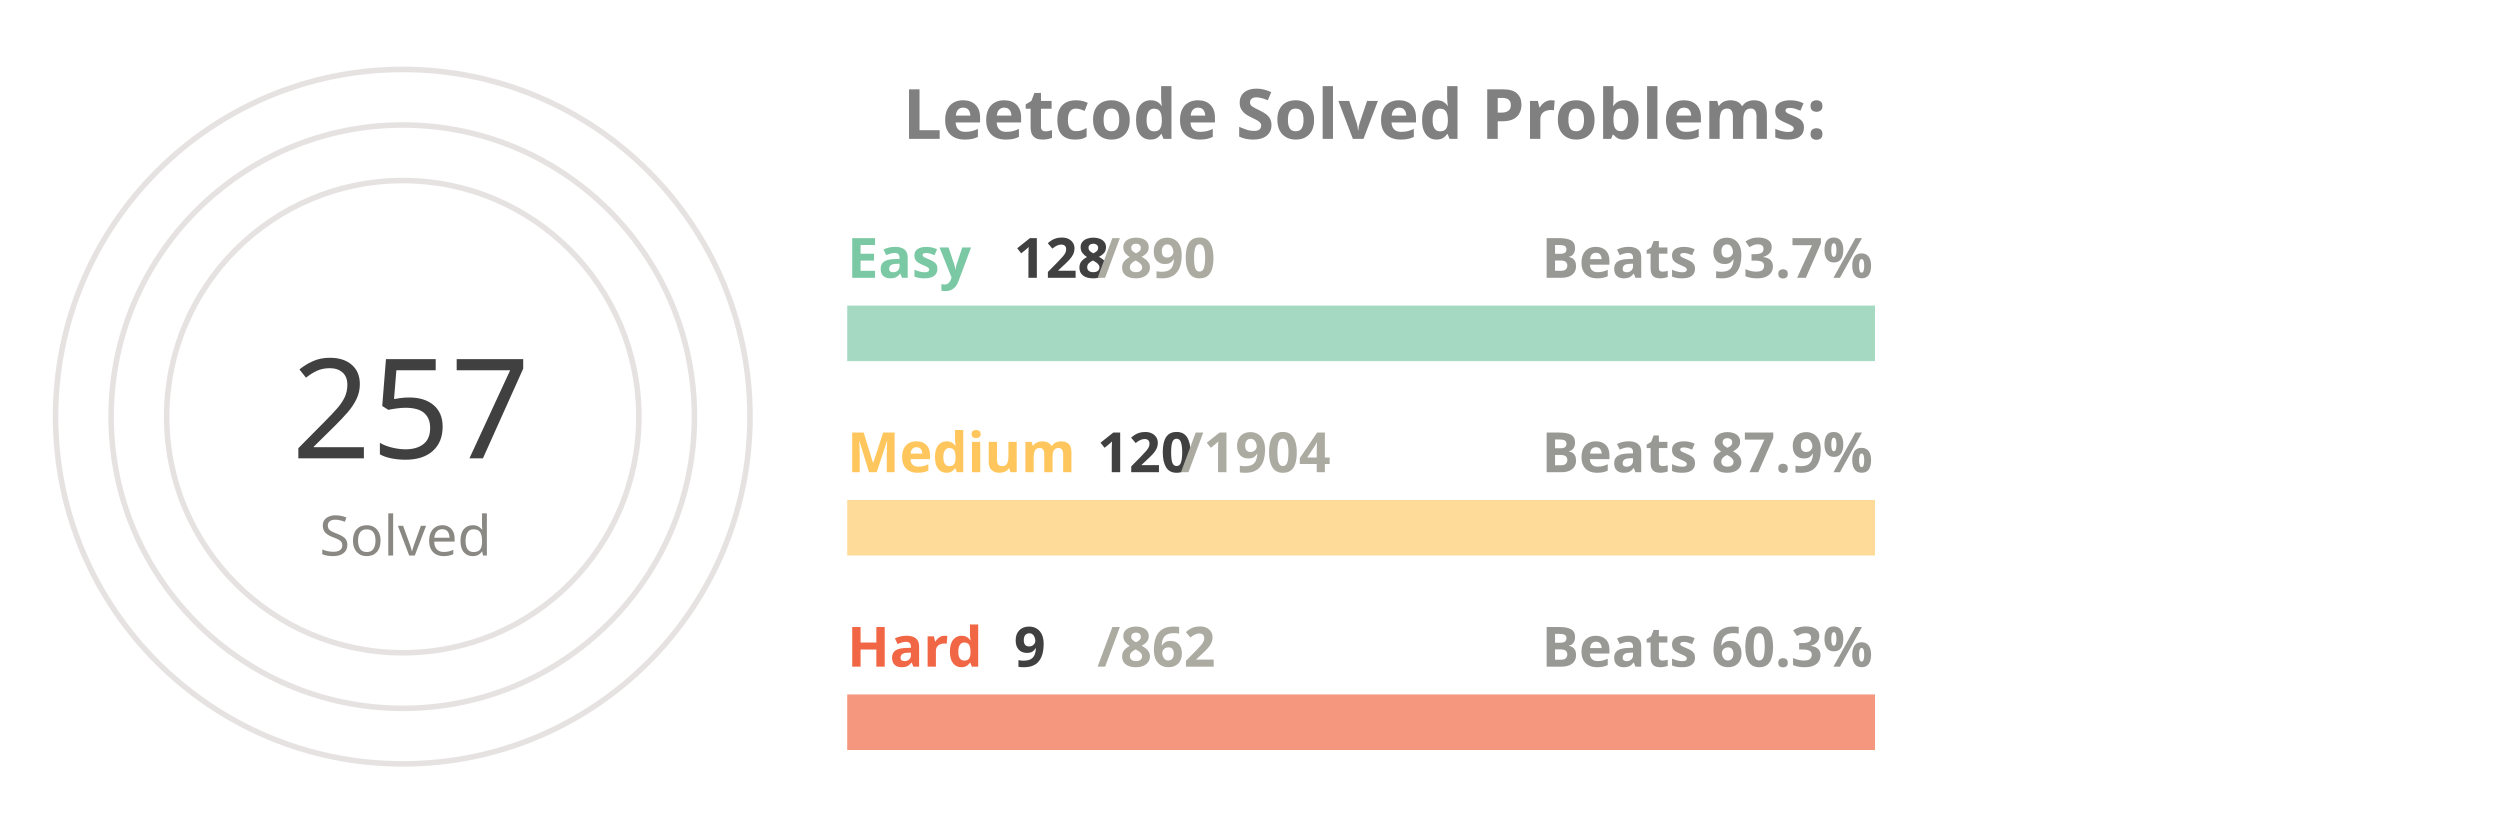
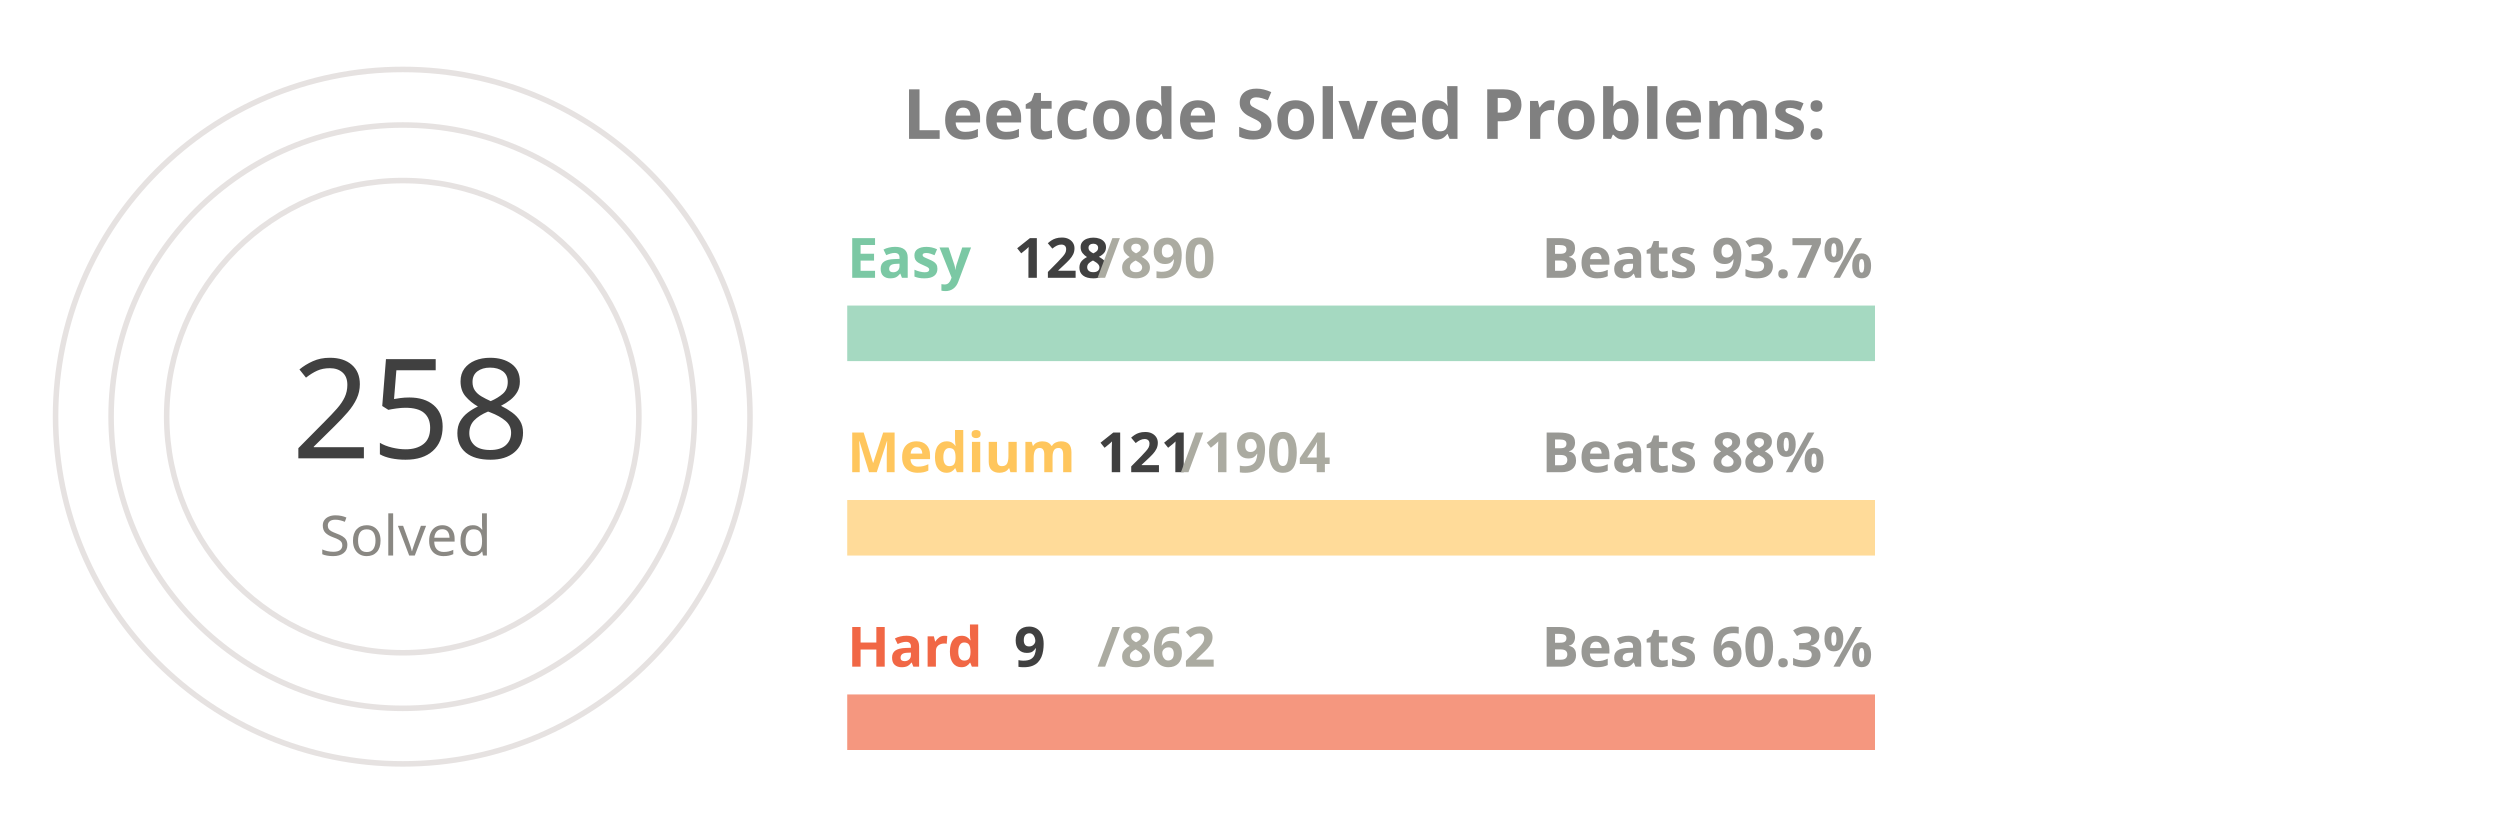
<svg xmlns="http://www.w3.org/2000/svg" viewBox="0 0 650 300" height="200px" width="600px">
  <style>
.label {
	font: bold 25px sans-serif;
	color: #404040;
	-webkit-text-stroke: 1px white;
  }
.name {
	font: bold 20px sans-serif;
	color: #404040;
  }

.line {
	stroke-dasharray: 1000;
	stroke-dashoffset: 1000;
	animation: dash 3.5s ease-in-out forwards;	
	animation-iteration-count: infinite;
	animation-direction: alternate-reverse;
}

.totalSum {
	font: 50px sans-serif;
}

.totalSumLabel {
	font: 20px sans-serif;
}

.path {
	stroke-dasharray: 1000;
	stroke-dashoffset: 1000;
	animation: dash 3.5s ease-in-out forwards;	
	animation-iteration-count: infinite;
	animation-direction: alternate-reverse;
}
  
@keyframes dash {
	to {
		stroke-dashoffset: 0;
	}
}

</style>
  <g stroke="#E6E2E1" fill="none" stroke-width="2">
    <circle cx="20" cy="150" r="125" />
    <circle cx="20" cy="150" r="105" />
    <circle cx="20" cy="150" r="85" />
  </g>
  <g fill="none" stroke-width="20">
    <line x1="180" y1="120" x2="550" y2="120" stroke="#a5d9c1" />
    <line x1="180" y1="190" x2="550" y2="190" stroke="#ffdb99" />
    <line x1="180" y1="260" x2="550" y2="260" stroke="#f5977f" />
  </g>
  <g fill="none" stroke-width="20" class="line">
    <line x1="180" y1="120" x2="233" y2="120" stroke="#7BC8A4" />
    <line x1="180" y1="190" x2="203" y2="190" stroke="#FFC65D" />
    <line x1="180" y1="260" x2="183" y2="260" stroke="#F16745" />
  </g>
  <g fill="none" stroke-width="20" stroke-linecap="round" class="path">
    <path d="M 20 25 A 125 125 45 0 1 115 69" stroke="#7BC8A4" />
    <path d="M 20 45 A 105 105 45 0 1 57 51" stroke="#FFC65D" />
    <path d="M 20 65 A 85 85 45 0 1 24 65" stroke="#F16745" />
  </g>
  <g class="name">
    <text x="180" y="100" fill="#7BC8A4">Easy</text>
    <text x="240" y="100" fill="#404040">128</text>
    <text x="270" y="100" fill="#ABABA1">/890</text>
    <text x="430" y="100" fill="#989894">Beats 93.7%</text>
    <text x="180" y="170" fill="#FFC65D">Medium</text>
-     <text x="270" y="170" fill="#404040">120</text>
+     <text x="270" y="170" fill="#404040">121</text>
    <text x="300" y="170" fill="#ABABA1">/1904</text>
-     <text x="430" y="170" fill="#989894">Beats 87.9%</text>
+     <text x="430" y="170" fill="#989894">Beats 88%</text>
    <text x="180" y="240" fill="#F16745">Hard</text>
    <text x="240" y="240" fill="#404040">9</text>
    <text x="270" y="240" fill="#ABABA1">/862</text>
    <text x="430" y="240" fill="#989894">Beats 60.3%</text>
  </g>
  <g>
-     <text x="-20" y="165" fill="#404040" class="totalSum">257</text>
+     <text x="-20" y="165" fill="#404040" class="totalSum">258</text>
    <text x="-10" y="200" fill="#8A8883" class="totalSumLabel">Solved</text>
  </g>
  <g class="label">
    <text x="200" y="50" fill="gray">Leetcode Solved Problems:</text>
  </g>
</svg>
